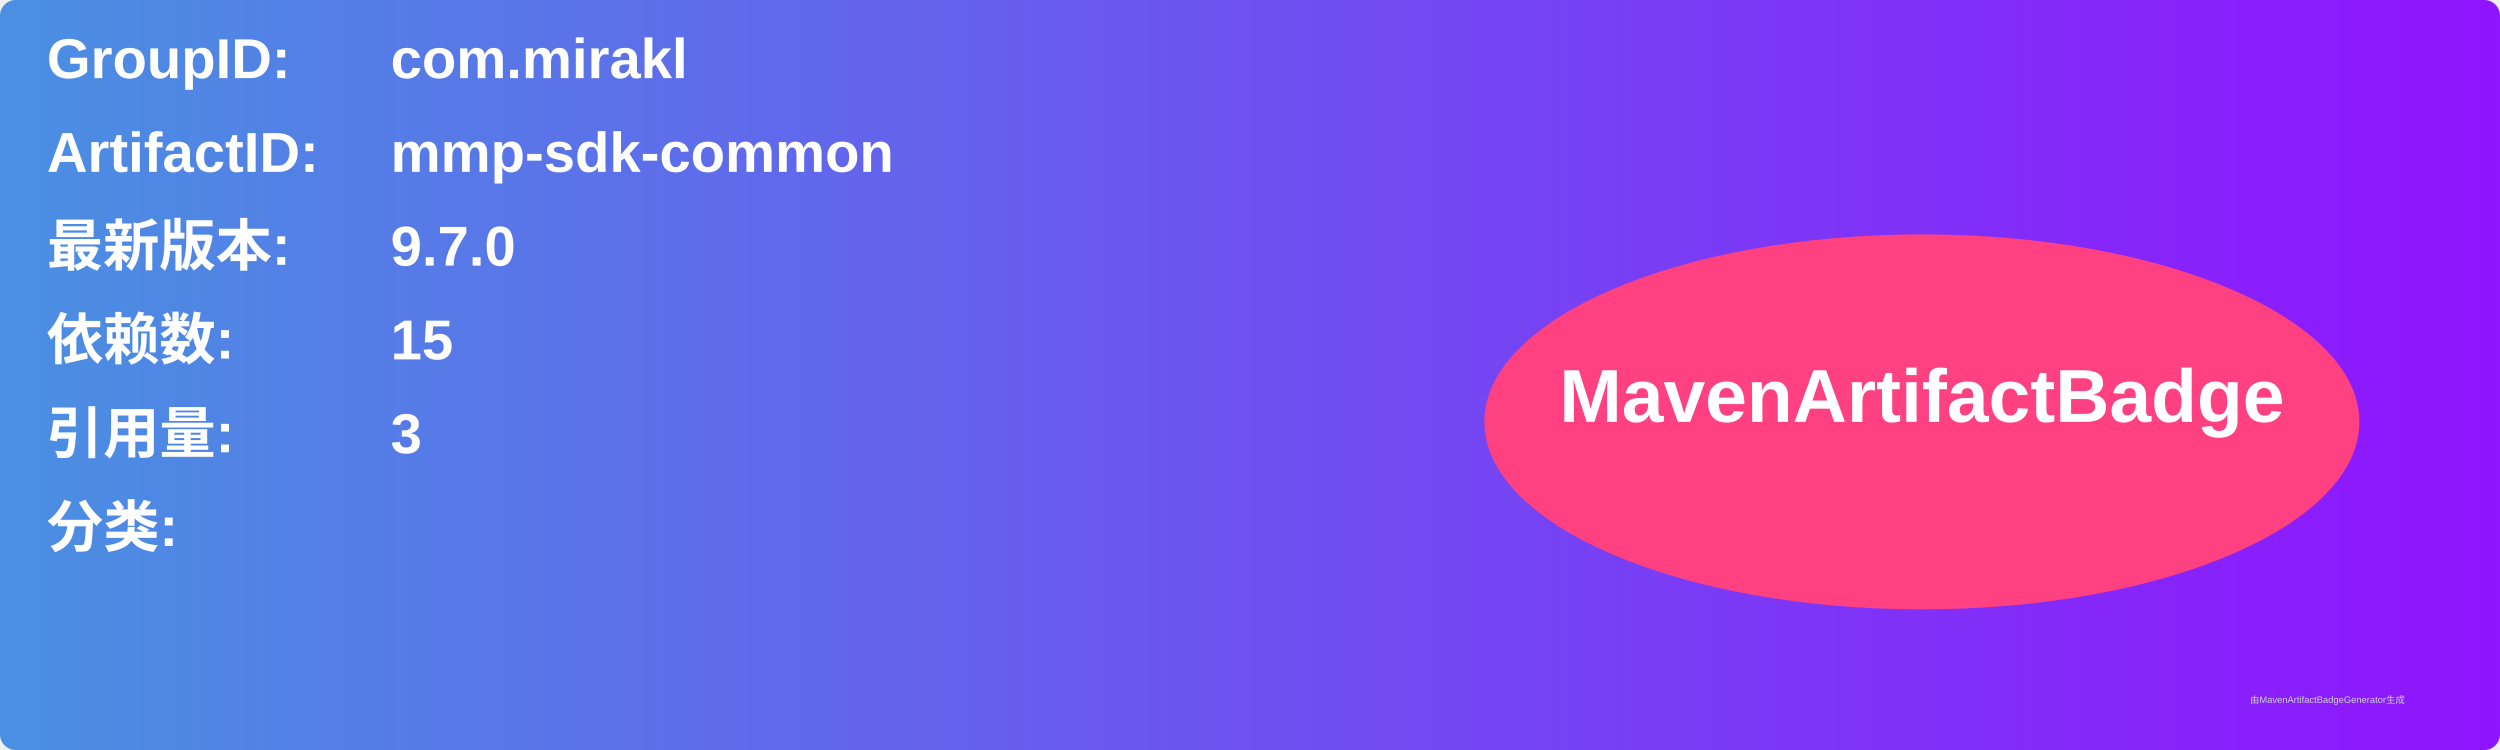
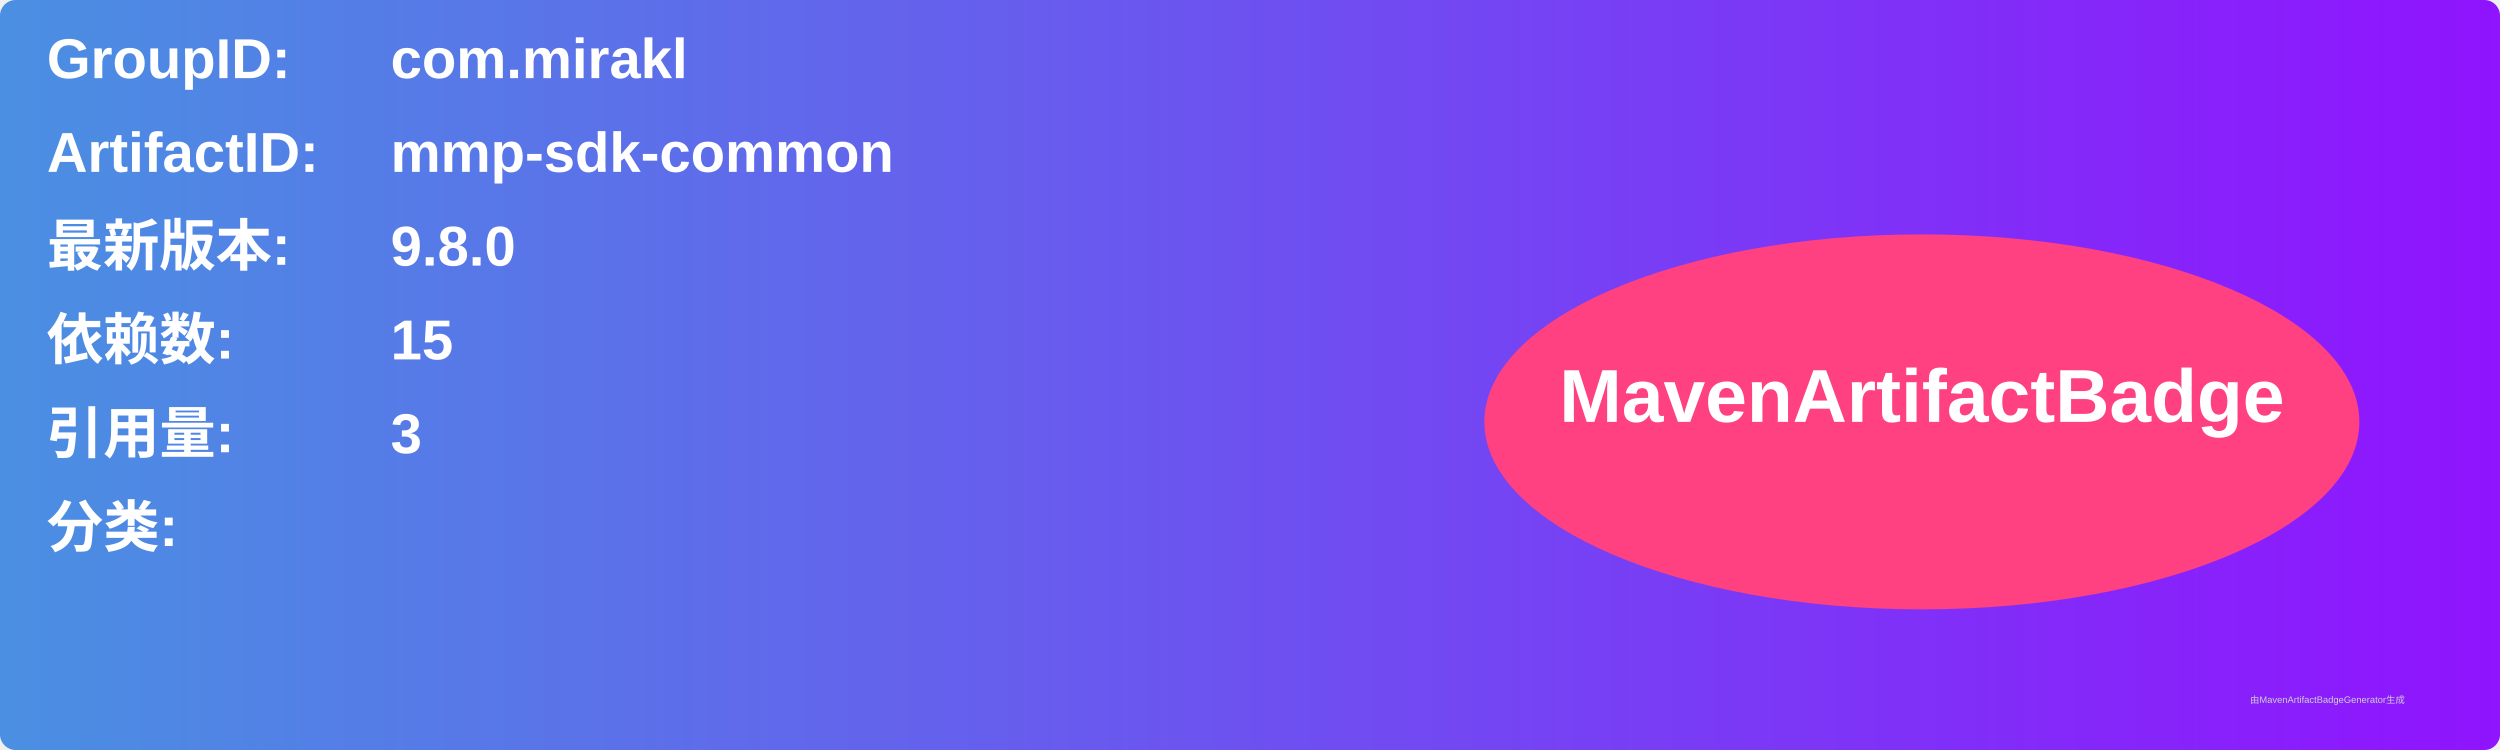
<svg xmlns="http://www.w3.org/2000/svg" width="800" height="240" viewBox="0 0 800 240">
  <linearGradient id="grad" x1="0%" y1="0%" x2="100%" y2="0%">
    <stop offset="0%" stop-color="#4a90e2" />
    <stop offset="100%" stop-color="#9013fe" />
  </linearGradient>
  <rect width="100%" height="100%" rx="5" ry="5" fill="url(#grad)" />
  <g transform="translate(15, 15)">
    <text x="0" y="10" font-family="Arial" font-size="18" fill="white" font-weight="bold" width="260">GroupID:</text>
    <text x="110" y="10" font-family="Arial" font-size="18" fill="white" font-weight="bold" width="460">com.mirakl</text>
    <text x="0" y="40" font-family="Arial" font-size="18" fill="white" font-weight="bold" width="260">ArtifactID:</text>
    <text x="110" y="40" font-family="Arial" font-size="18" fill="white" font-weight="bold" width="460">mmp-sdk-common</text>
    <text x="0" y="70" font-family="Arial" font-size="18" fill="white" font-weight="bold">最新版本:</text>
    <text x="110" y="70" font-family="Arial" font-size="18" fill="white" font-weight="bold">
-       <tspan font-weight="bold">9.7.0</tspan>
+       <tspan font-weight="bold">9.8.0</tspan>
    </text>
    <text x="0" y="100" font-family="Arial" font-size="18" fill="white" font-weight="bold">依赖数: </text>
    <text x="110" y="100" font-family="Arial" font-size="18" fill="white">
      <tspan font-weight="bold">15</tspan>
    </text>
    <text x="0" y="130" font-family="Arial" font-size="18" fill="white" font-weight="bold">引用量: </text>
    <text x="110" y="130" font-family="Arial" font-size="18" fill="white">
      <tspan font-weight="bold">3</tspan>
    </text>
    <text x="0" y="160" font-family="Arial" font-size="18" fill="white" font-weight="bold">分类:</text>
    <text x="10" y="190" font-family="Arial" font-size="10" fill="white">
      <tspan font-weight="bold" />
    </text>
    <ellipse cx="600" cy="120" rx="140" ry="60" fill="#ff4081" />
    <text x="600" y="120" text-anchor="middle" font-family="Arial" font-size="24" fill="white" font-weight="bold">MavenArtifactBadge</text>
  </g>
  <text x="720" y="225" font-family="Arial" font-size="3" fill="#d0d0d0">由MavenArtifactBadgeGenerator生成</text>
</svg>
